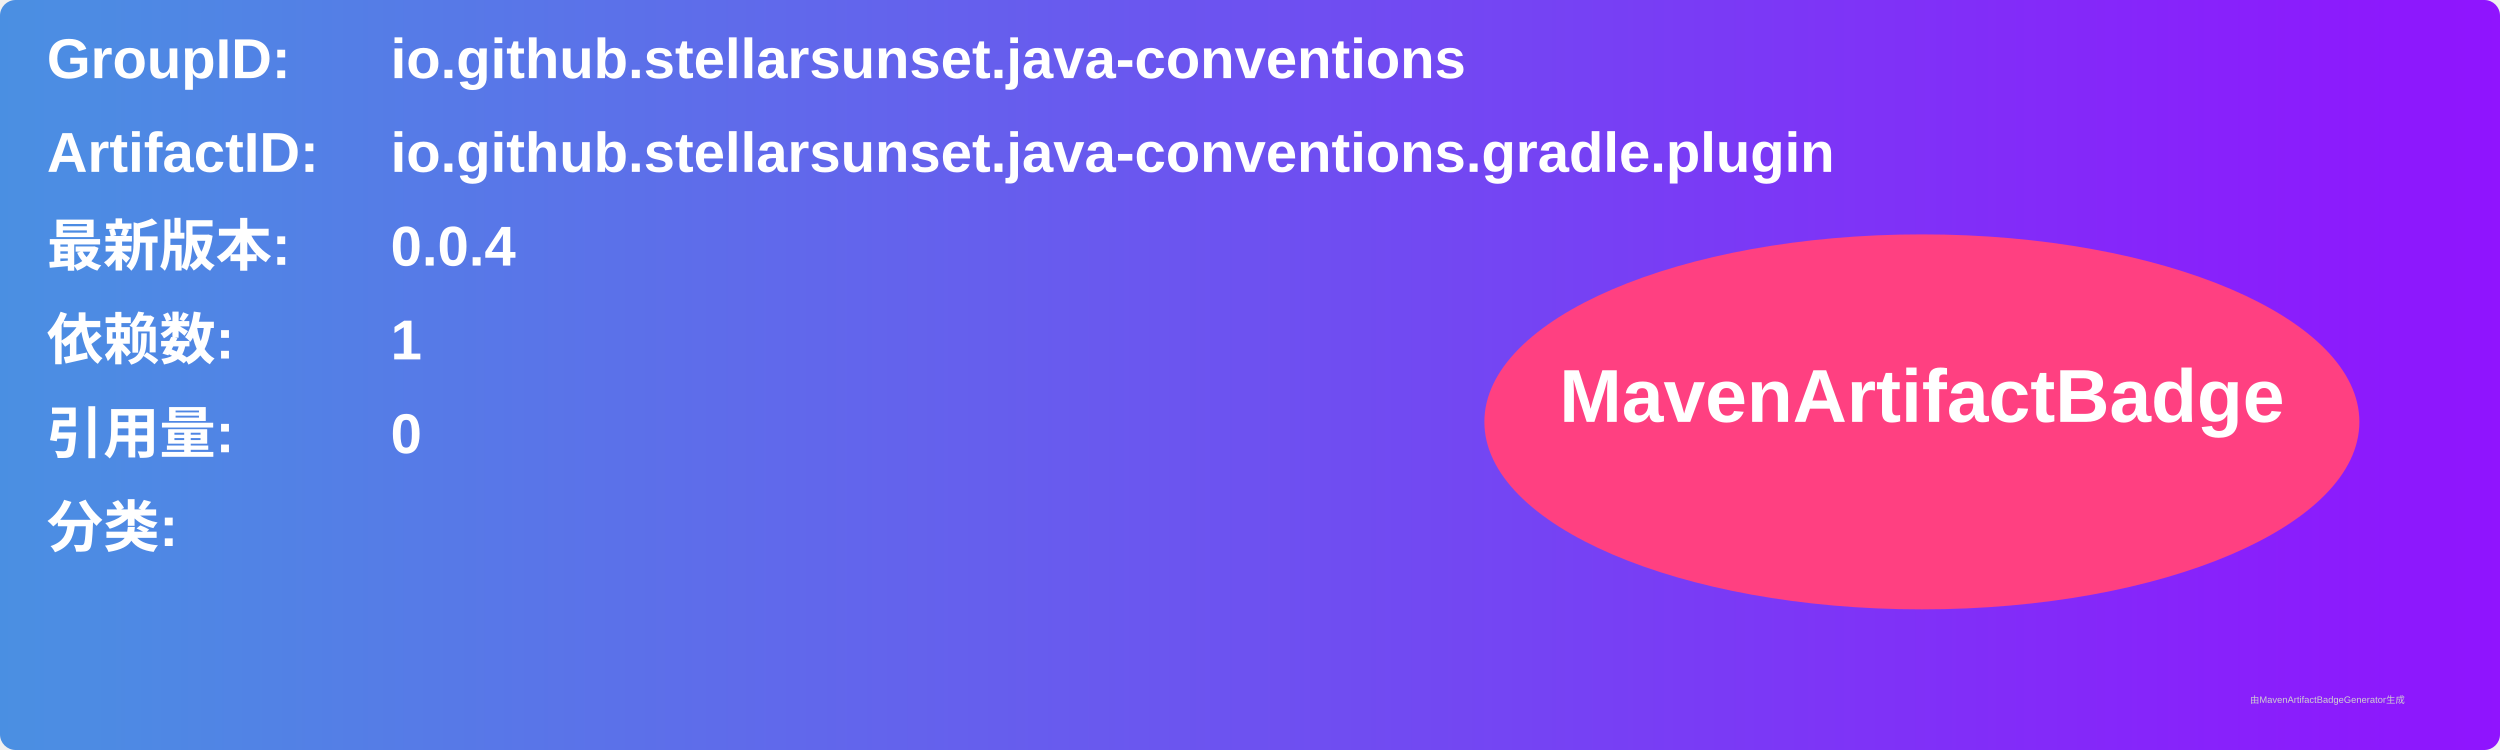
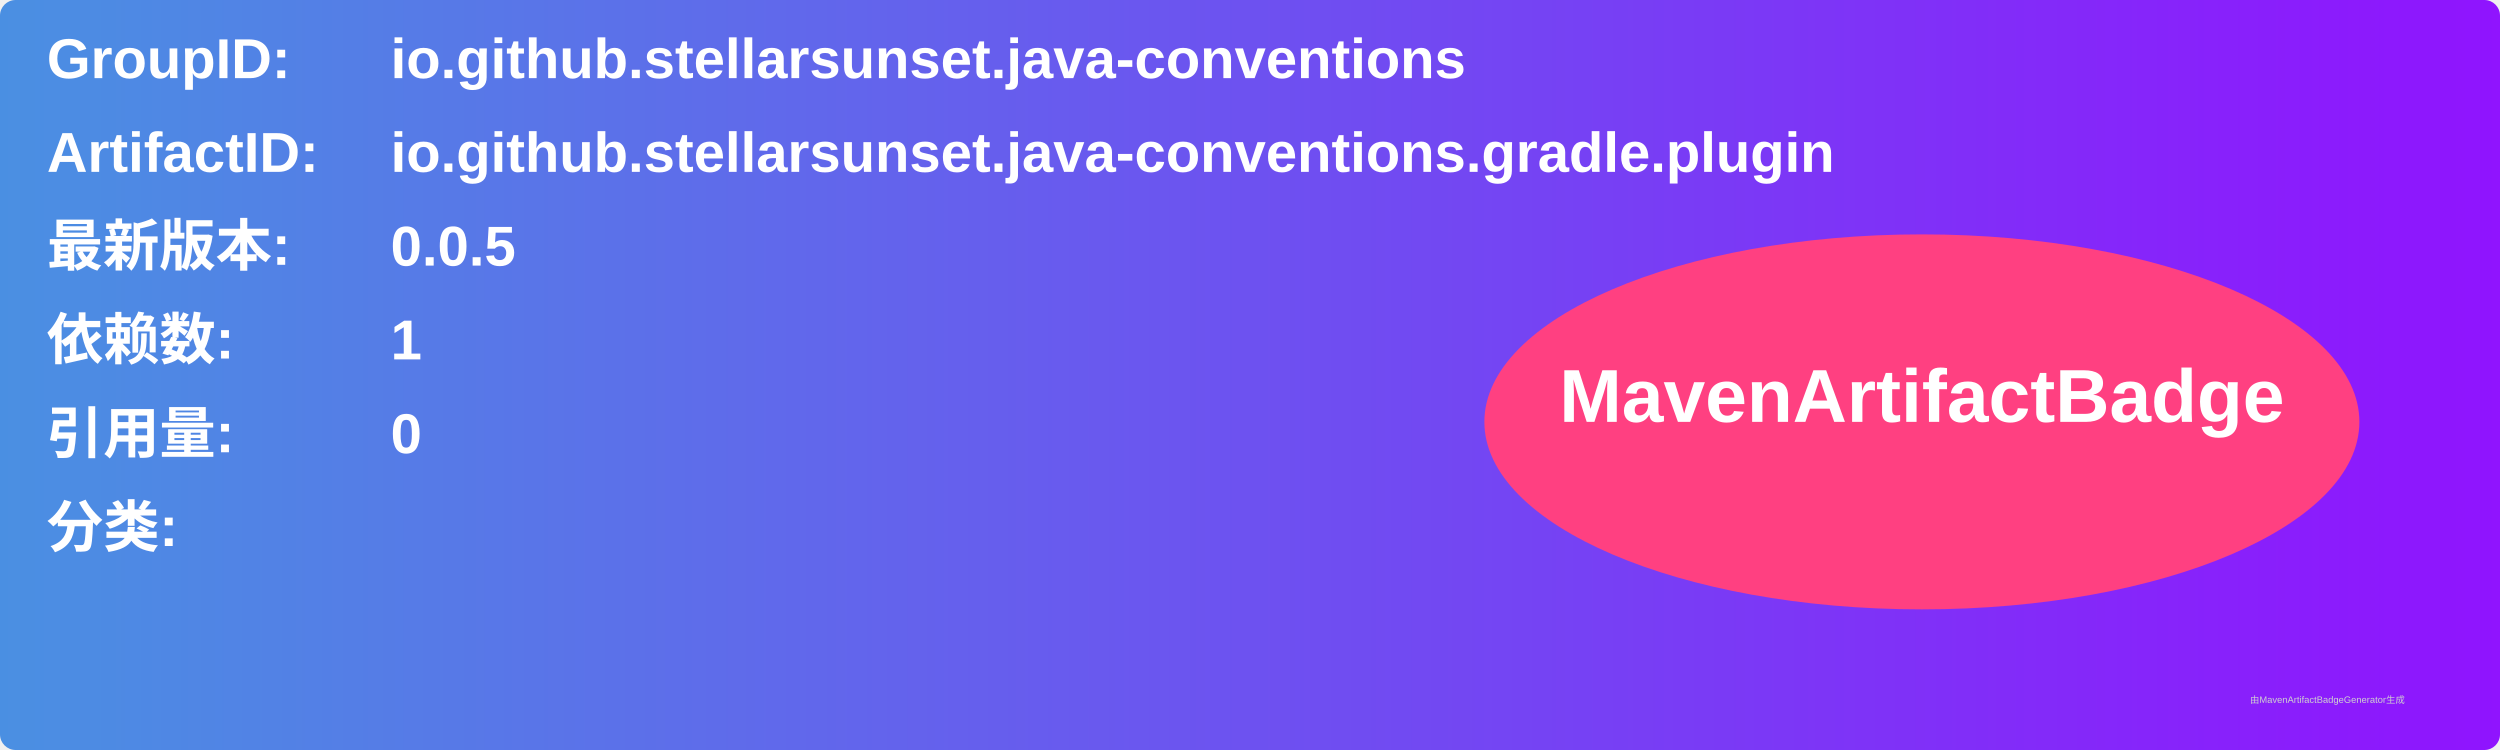
<svg xmlns="http://www.w3.org/2000/svg" width="800" height="240" viewBox="0 0 800 240">
  <linearGradient id="grad" x1="0%" y1="0%" x2="100%" y2="0%">
    <stop offset="0%" stop-color="#4a90e2" />
    <stop offset="100%" stop-color="#9013fe" />
  </linearGradient>
  <rect width="100%" height="100%" rx="5" ry="5" fill="url(#grad)" />
  <g transform="translate(15, 15)">
    <text x="0" y="10" font-family="Arial" font-size="18" fill="white" font-weight="bold" width="260">GroupID:</text>
    <text x="110" y="10" font-family="Arial" font-size="18" fill="white" font-weight="bold" width="460">io.github.stellarsunset.java-conventions</text>
    <text x="0" y="40" font-family="Arial" font-size="18" fill="white" font-weight="bold" width="260">ArtifactID:</text>
    <text x="110" y="40" font-family="Arial" font-size="18" fill="white" font-weight="bold" width="460">io.github.stellarsunset.java-conventions.gradle.plugin</text>
    <text x="0" y="70" font-family="Arial" font-size="18" fill="white" font-weight="bold">最新版本:</text>
    <text x="110" y="70" font-family="Arial" font-size="18" fill="white" font-weight="bold">
-       <tspan font-weight="bold">0.0.4</tspan>
+       <tspan font-weight="bold">0.0.5</tspan>
    </text>
    <text x="0" y="100" font-family="Arial" font-size="18" fill="white" font-weight="bold">依赖数: </text>
    <text x="110" y="100" font-family="Arial" font-size="18" fill="white">
      <tspan font-weight="bold">1</tspan>
    </text>
    <text x="0" y="130" font-family="Arial" font-size="18" fill="white" font-weight="bold">引用量: </text>
    <text x="110" y="130" font-family="Arial" font-size="18" fill="white">
      <tspan font-weight="bold">0</tspan>
    </text>
    <text x="0" y="160" font-family="Arial" font-size="18" fill="white" font-weight="bold">分类:</text>
    <text x="10" y="190" font-family="Arial" font-size="10" fill="white">
      <tspan font-weight="bold" />
    </text>
    <ellipse cx="600" cy="120" rx="140" ry="60" fill="#ff4081" />
    <text x="600" y="120" text-anchor="middle" font-family="Arial" font-size="24" fill="white" font-weight="bold">MavenArtifactBadge</text>
  </g>
  <text x="720" y="225" font-family="Arial" font-size="3" fill="#d0d0d0">由MavenArtifactBadgeGenerator生成</text>
</svg>
